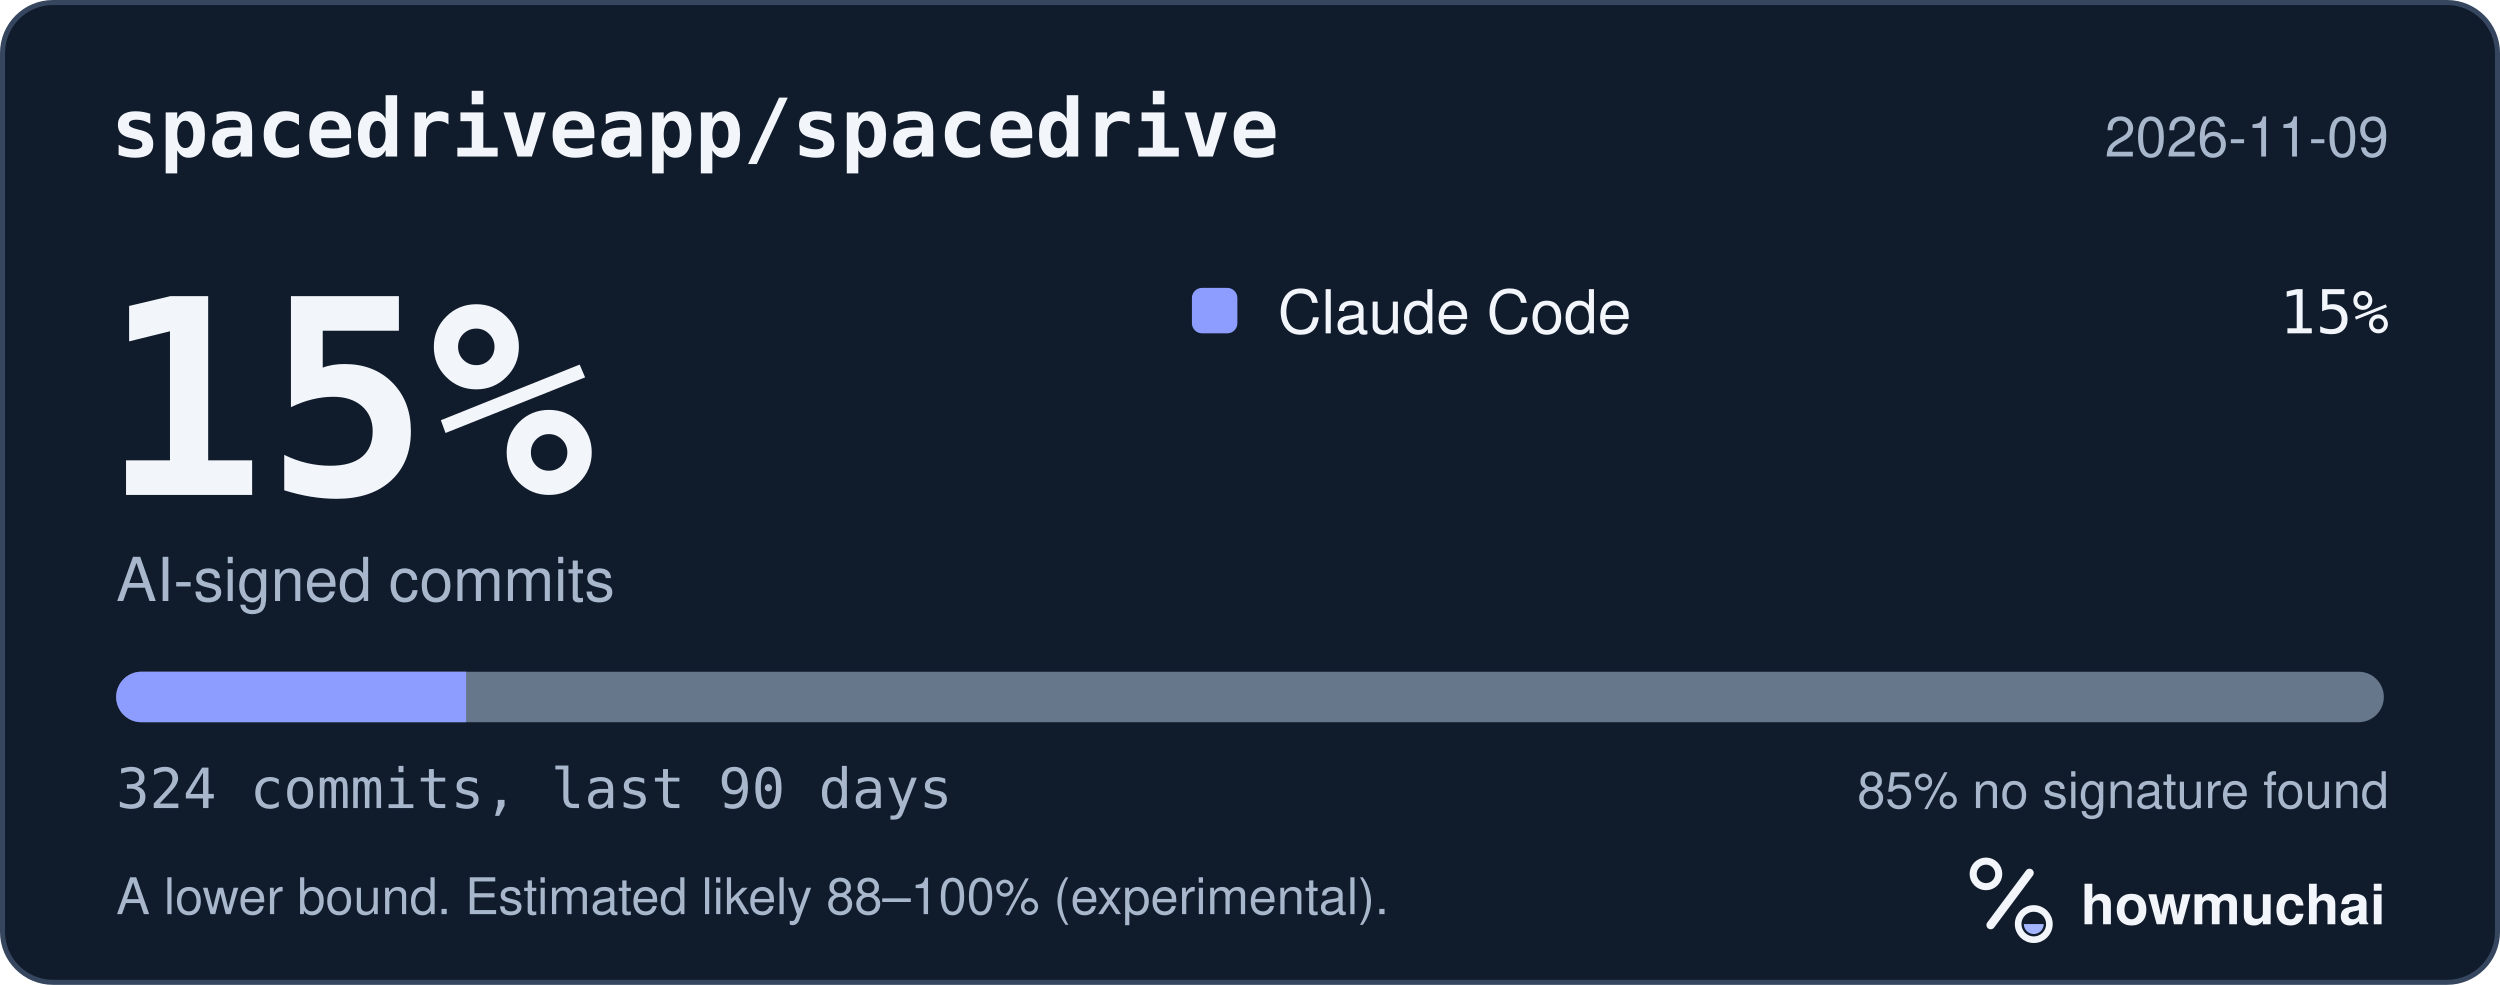
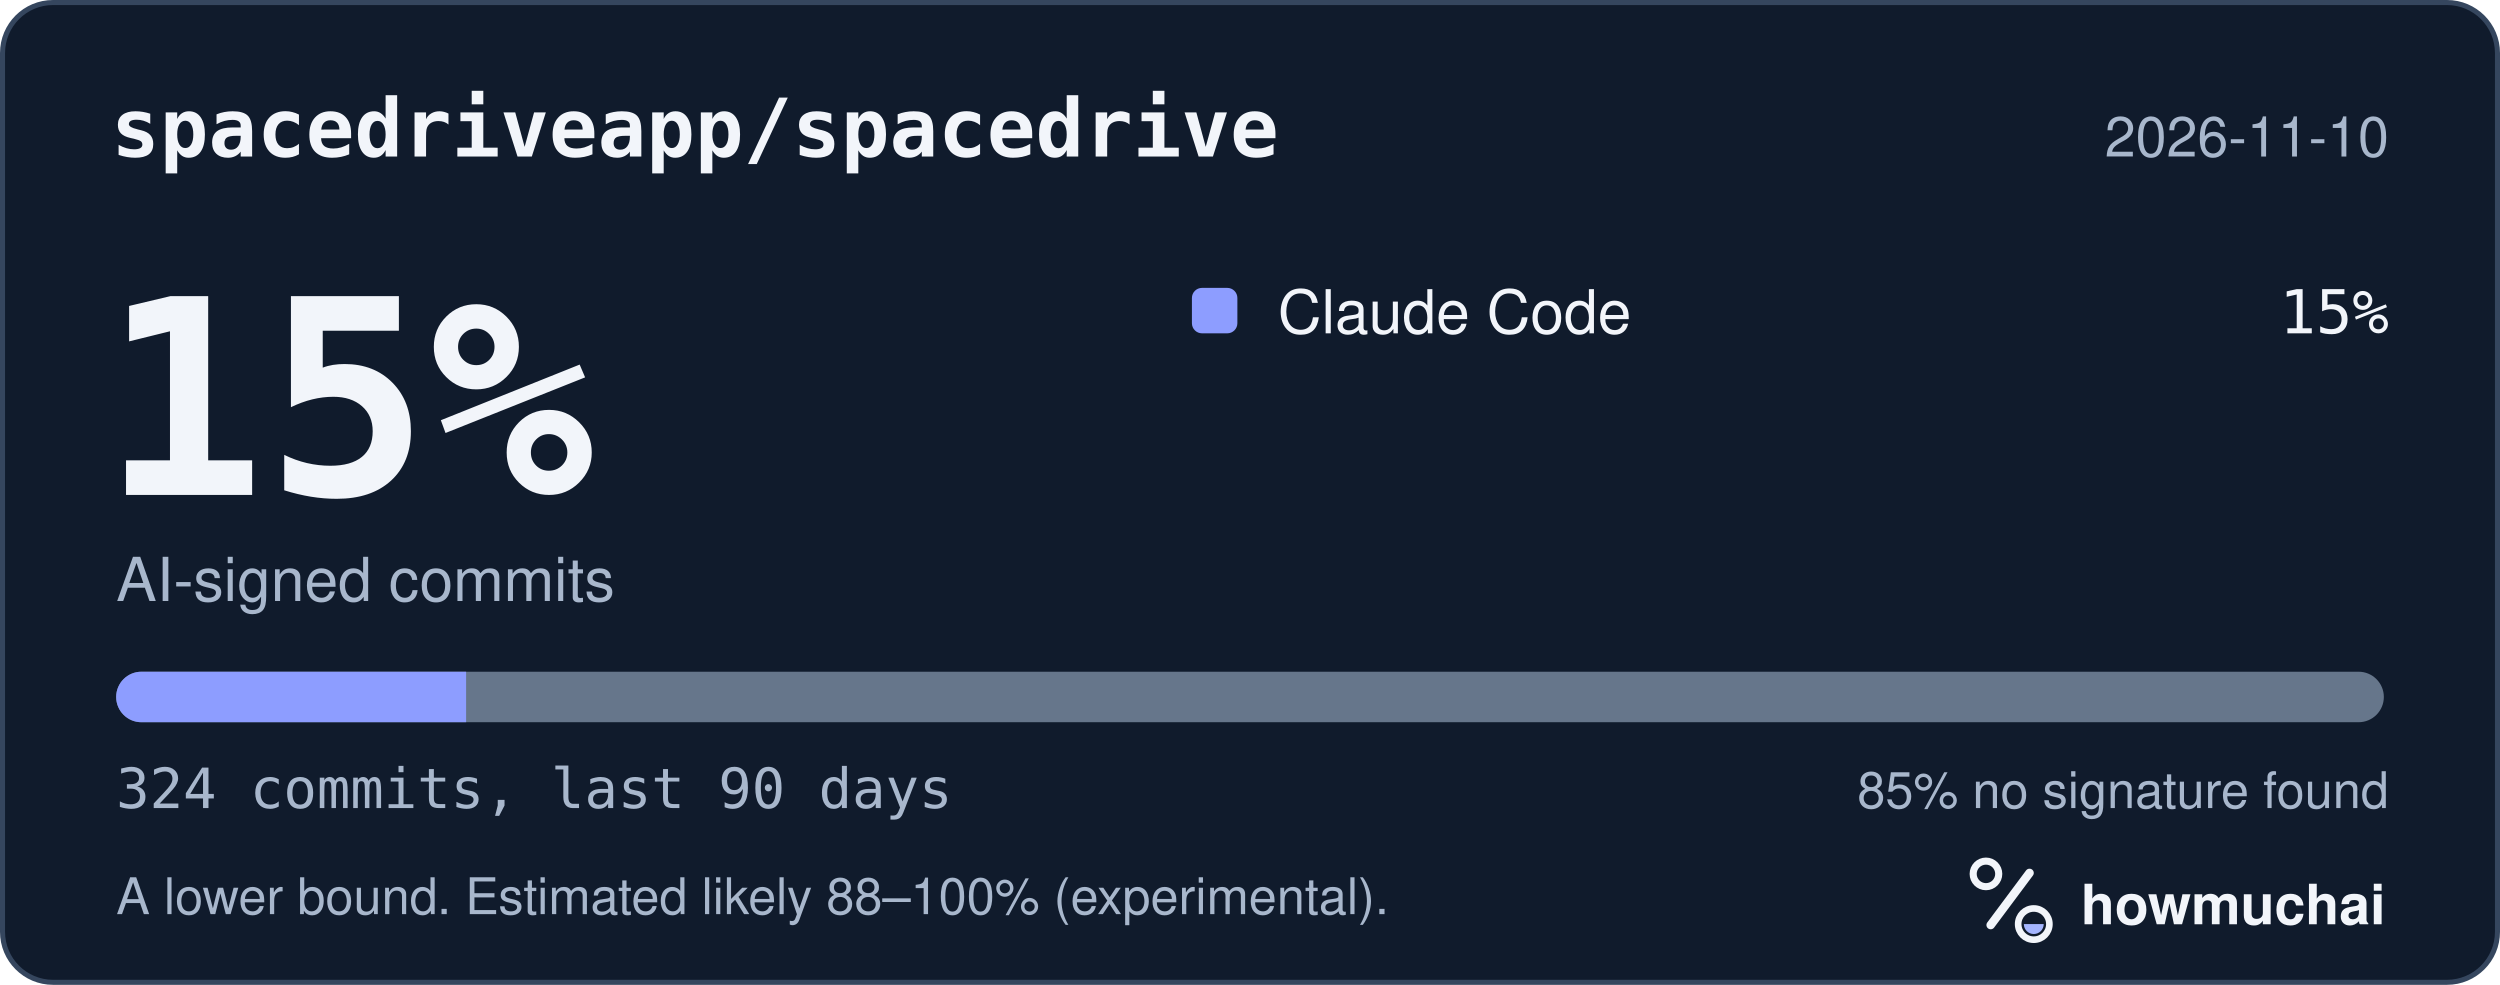
<svg xmlns="http://www.w3.org/2000/svg" width="495" height="195" viewBox="0 0 495 195" role="img" aria-labelledby="hm-t hm-d">
  <rect x="0.5" y="0.5" width="494" height="194" rx="10" fill="#101B2C" stroke="#35465E" />
  <text x="22" y="31" fill="#F2F5FA" font-family="ui-monospace, SF Mono, Menlo, Consolas, IBM Plex Mono, monospace" font-size="16" font-weight="600">spacedriveapp/spacedrive</text>
-   <text x="473" y="31" fill="#A8B7CC" font-family="-apple-system, BlinkMacSystemFont, Segoe UI, Helvetica, Arial, Fira Sans, sans-serif" font-size="11" text-anchor="end">2026-11-09</text>
+   <text x="473" y="31" fill="#A8B7CC" font-family="-apple-system, BlinkMacSystemFont, Segoe UI, Helvetica, Arial, Fira Sans, sans-serif" font-size="11" text-anchor="end">2026-11-10</text>
  <text x="20" y="98" fill="#F2F5FA" font-family="ui-monospace, SF Mono, Menlo, Consolas, IBM Plex Mono, monospace" font-size="54" font-weight="700">15%</text>
  <text x="23" y="119" fill="#A8B7CC" font-family="-apple-system, BlinkMacSystemFont, Segoe UI, Helvetica, Arial, Fira Sans, sans-serif" font-size="12">AI-signed commits</text>
  <rect x="236" y="57" width="9" height="9" rx="2" fill="#8D9DFF" />
  <text x="253" y="66" fill="#F2F5FA" font-family="-apple-system, BlinkMacSystemFont, Segoe UI, Helvetica, Arial, Fira Sans, sans-serif" font-size="12">Claude Code</text>
  <text x="473" y="66" fill="#F2F5FA" font-family="ui-monospace, SF Mono, Menlo, Consolas, IBM Plex Mono, monospace" font-size="12" text-anchor="end">15%</text>
  <defs>
    <clipPath id="hm-bar">
      <rect x="23" y="133" width="449" height="10" rx="5" />
    </clipPath>
  </defs>
  <rect x="23" y="133" width="449" height="10" rx="5" fill="#66768B" />
  <g clip-path="url(#hm-bar)">
    <rect x="23.00" y="133" width="69.29" height="10" fill="#8D9DFF" />
  </g>
  <text x="23" y="160" fill="#A8B7CC" font-family="ui-monospace, SF Mono, Menlo, Consolas, IBM Plex Mono, monospace" font-size="11">324 commits, last 90 days</text>
  <text x="473" y="160" fill="#A8B7CC" font-family="-apple-system, BlinkMacSystemFont, Segoe UI, Helvetica, Arial, Fira Sans, sans-serif" font-size="10" text-anchor="end">85% no signature found</text>
  <text x="23" y="181" fill="#A8B7CC" font-family="-apple-system, BlinkMacSystemFont, Segoe UI, Helvetica, Arial, Fira Sans, sans-serif" font-size="10">A lower bound. Estimated likely 88–100% (experimental).</text>
  <g transform="translate(386 166) scale(0.046875)">
    <circle cx="154" cy="150" r="54" fill="none" stroke="#F2F5FA" stroke-width="30" />
    <path d="M174 366 338 146" fill="none" stroke="#F2F5FA" stroke-width="36" stroke-linecap="round" />
    <circle cx="356" cy="362" r="66" fill="none" stroke="#F2F5FA" stroke-width="28" />
    <path d="M314 362a42 42 0 0 0 84 0Z" fill="#A4B5FF" />
  </g>
  <text x="412" y="183" fill="#F2F5FA" font-family="-apple-system, BlinkMacSystemFont, Segoe UI, Helvetica, Arial, Fira Sans, sans-serif" font-size="11" font-weight="650">howmuchai</text>
</svg>
